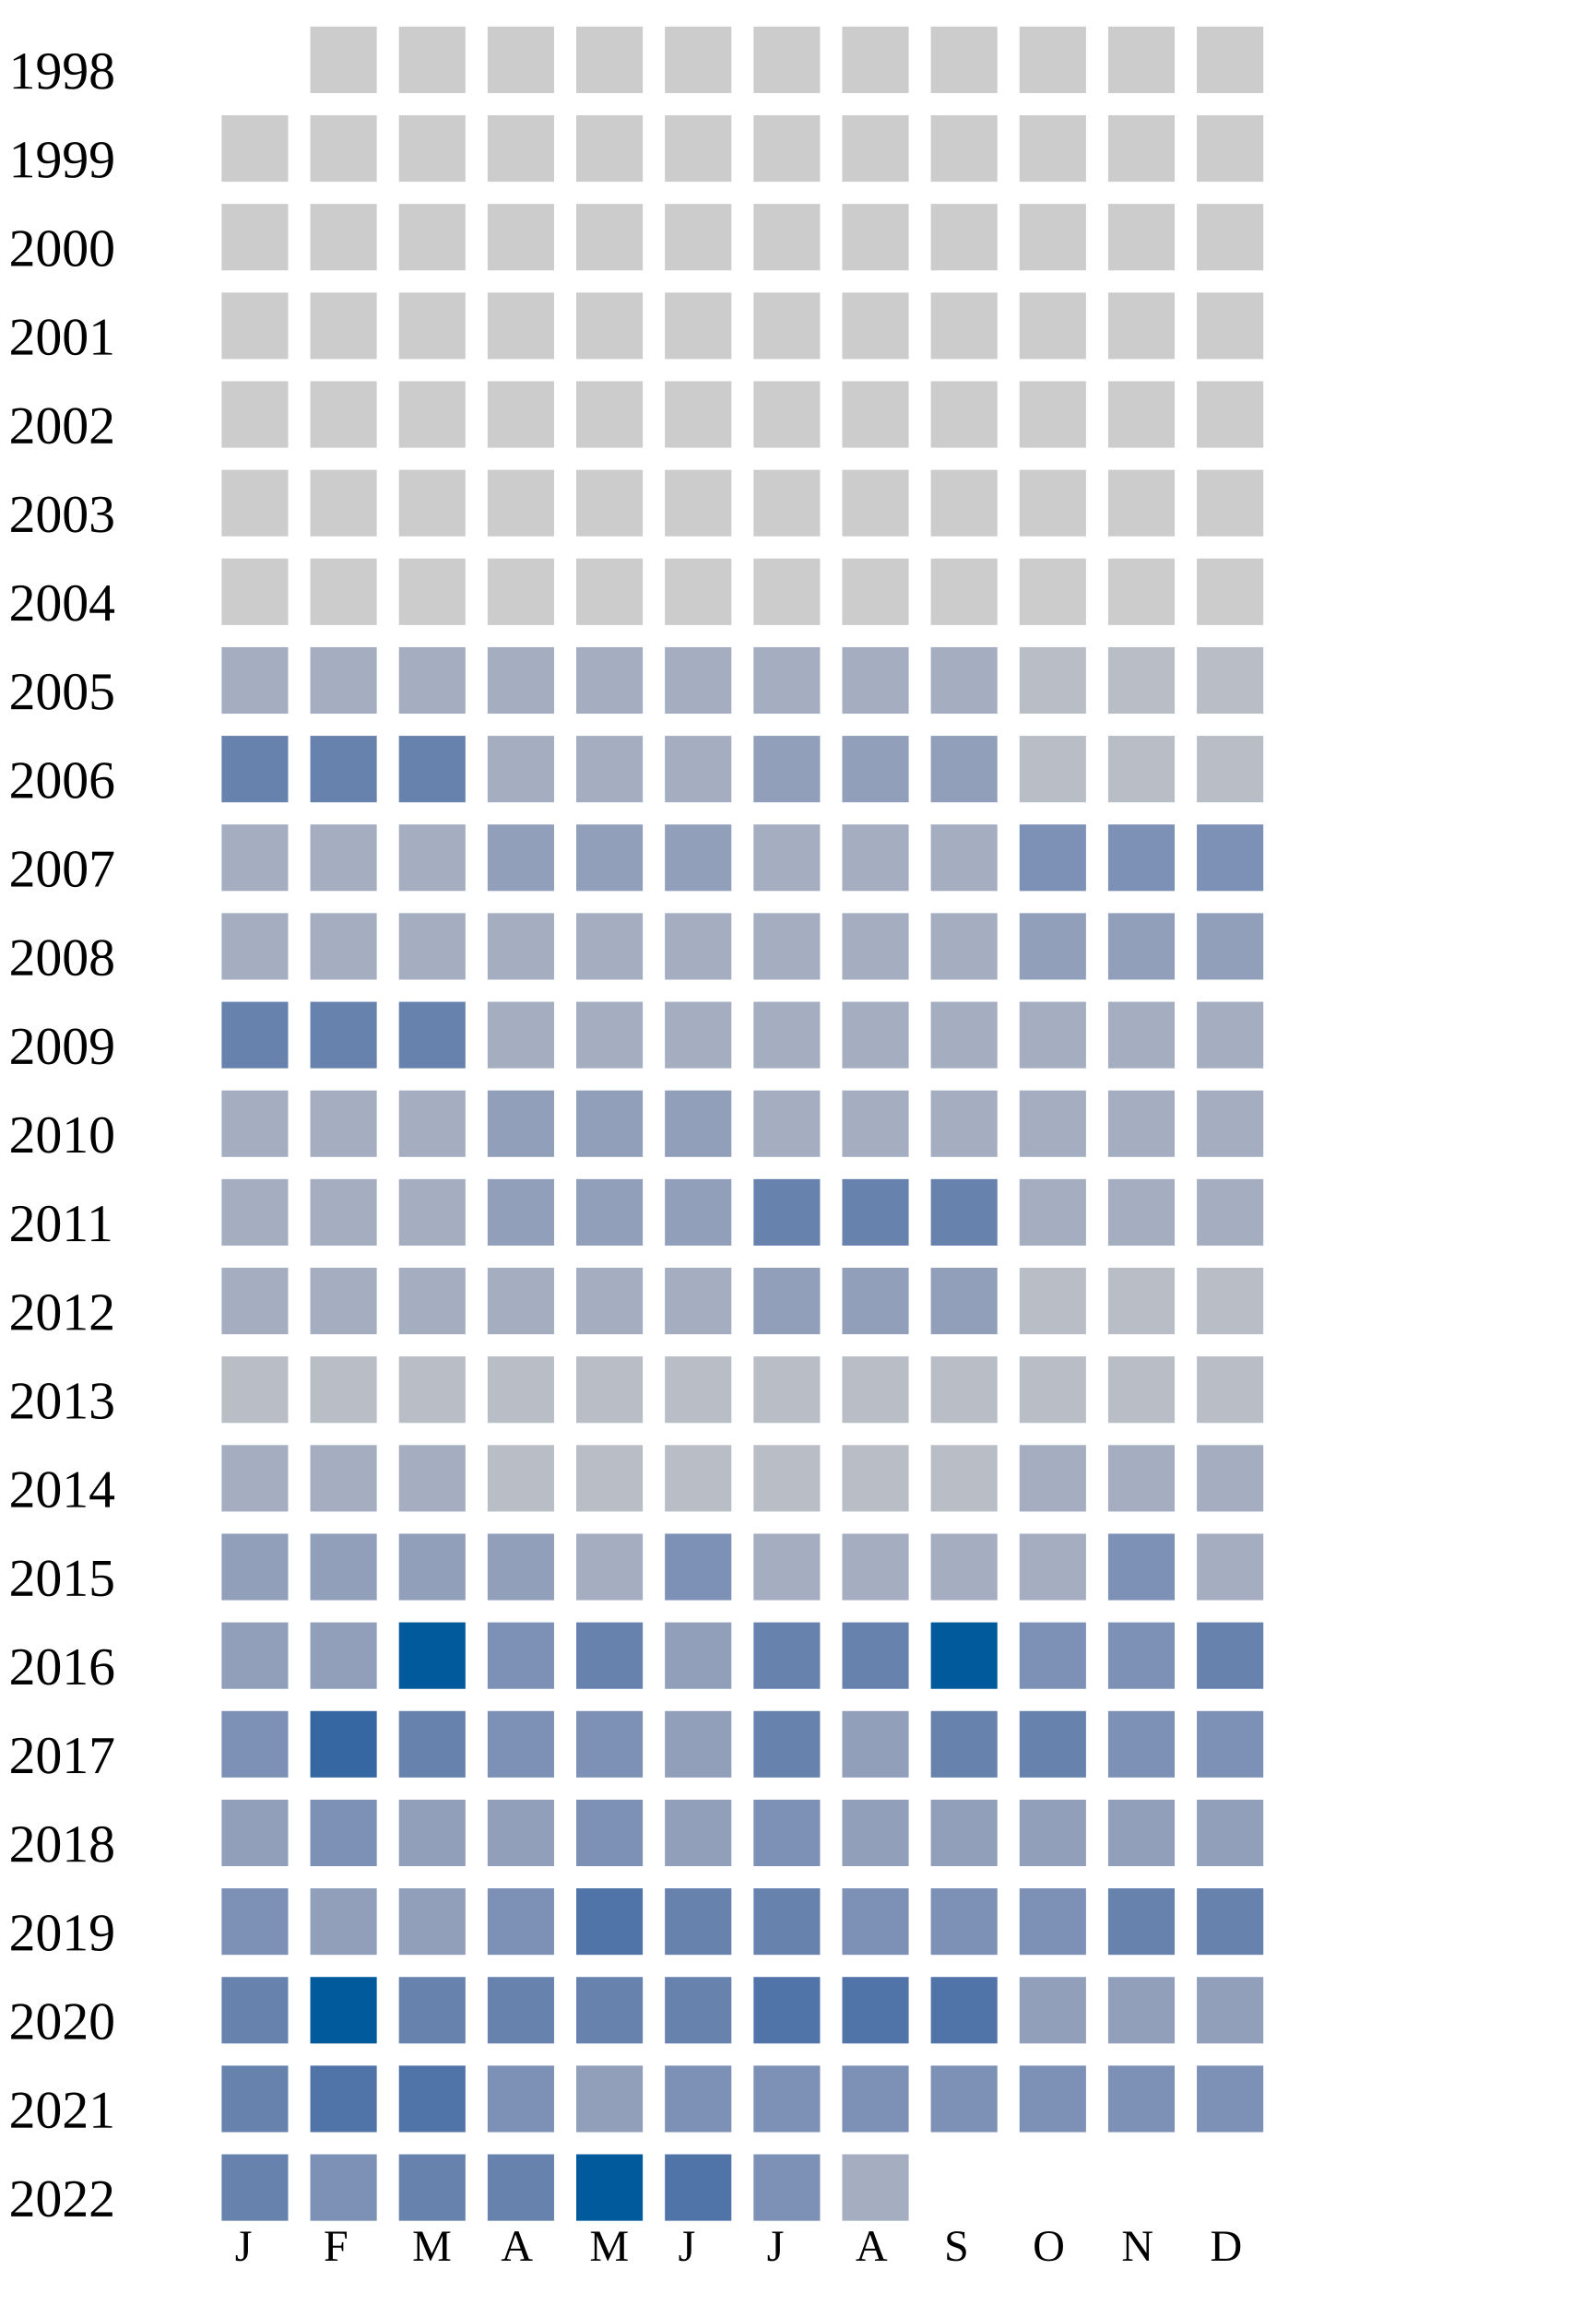
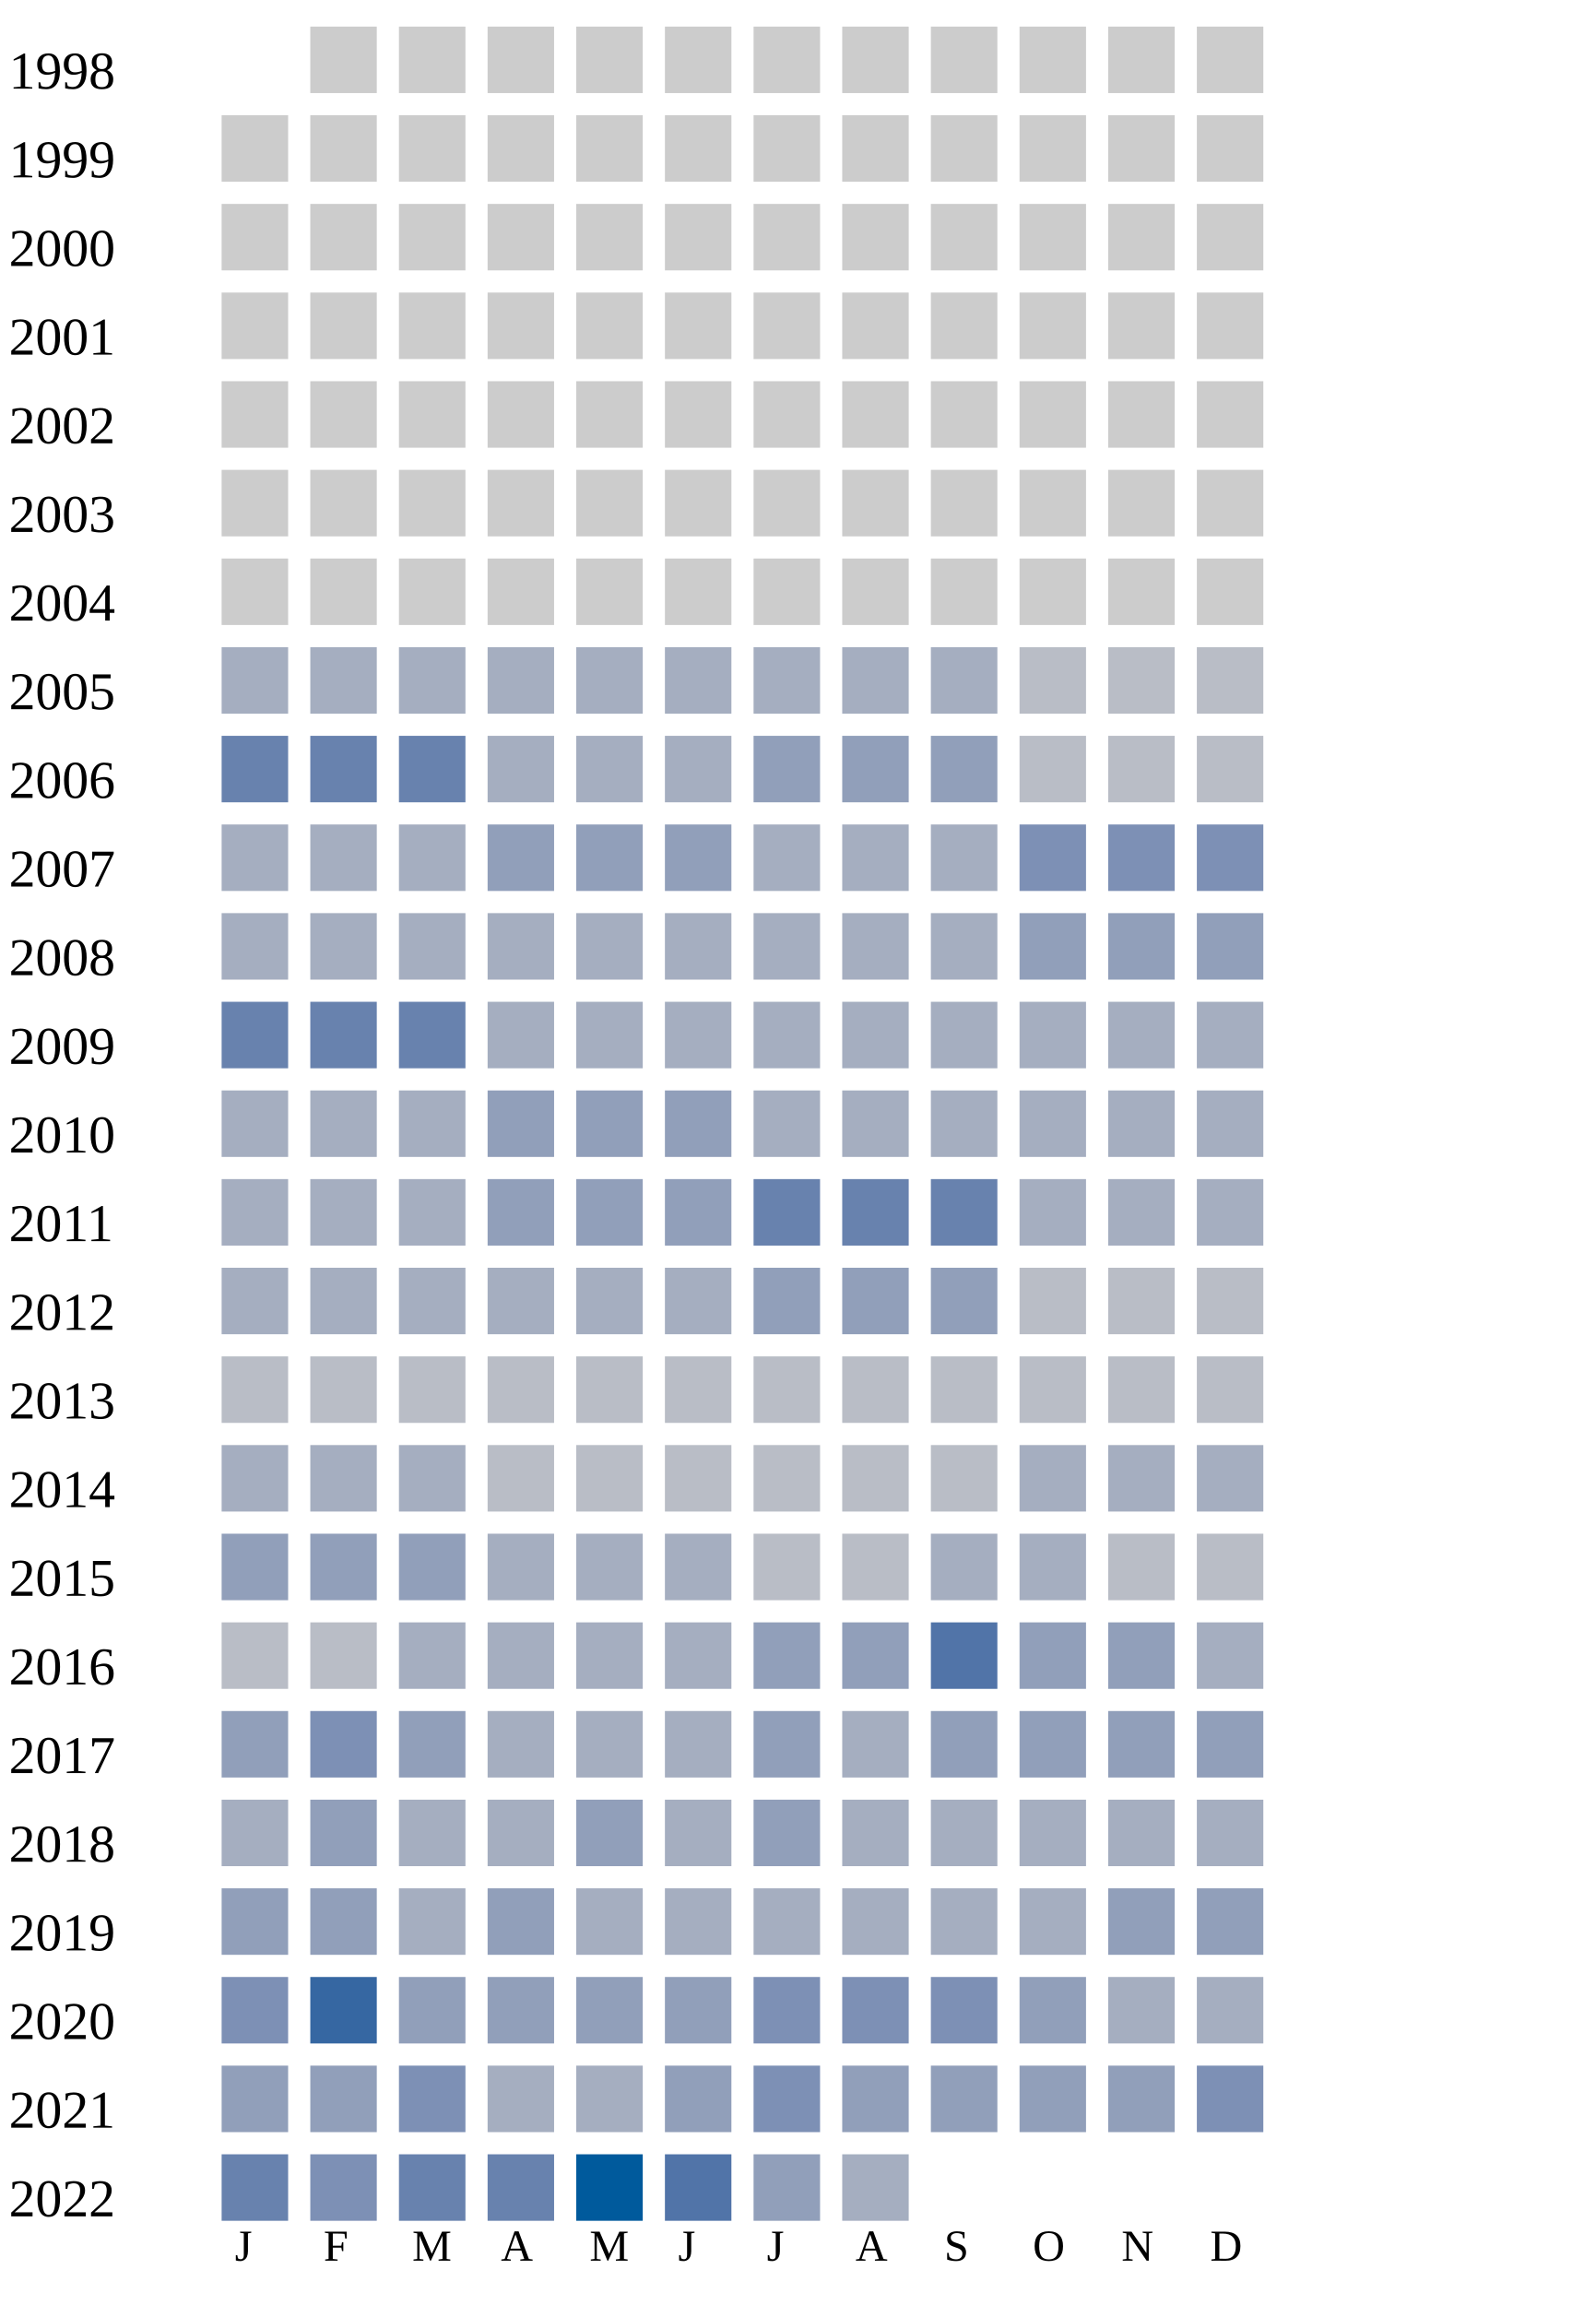
<svg xmlns="http://www.w3.org/2000/svg" width="360" height="520">
  <g transform="translate(0 0)">
    <text x="2" y="20">1998</text>
    <rect x="70" y="6" width="15" height="15" fill="#cccccc" />
    <rect x="90" y="6" width="15" height="15" fill="#cccccc" />
    <rect x="110" y="6" width="15" height="15" fill="#cccccc" />
    <rect x="130" y="6" width="15" height="15" fill="#cccccc" />
    <rect x="150" y="6" width="15" height="15" fill="#cccccc" />
    <rect x="170" y="6" width="15" height="15" fill="#cccccc" />
    <rect x="190" y="6" width="15" height="15" fill="#cccccc" />
    <rect x="210" y="6" width="15" height="15" fill="#cccccc" />
    <rect x="230" y="6" width="15" height="15" fill="#cccccc" />
    <rect x="250" y="6" width="15" height="15" fill="#cccccc" />
    <rect x="270" y="6" width="15" height="15" fill="#cccccc" />
  </g>
  <g transform="translate(0 20)">
    <text x="2" y="20">1999</text>
    <rect x="50" y="6" width="15" height="15" fill="#cccccc" />
    <rect x="70" y="6" width="15" height="15" fill="#cccccc" />
    <rect x="90" y="6" width="15" height="15" fill="#cccccc" />
    <rect x="110" y="6" width="15" height="15" fill="#cccccc" />
    <rect x="130" y="6" width="15" height="15" fill="#cccccc" />
    <rect x="150" y="6" width="15" height="15" fill="#cccccc" />
    <rect x="170" y="6" width="15" height="15" fill="#cccccc" />
    <rect x="190" y="6" width="15" height="15" fill="#cccccc" />
    <rect x="210" y="6" width="15" height="15" fill="#cccccc" />
    <rect x="230" y="6" width="15" height="15" fill="#cccccc" />
    <rect x="250" y="6" width="15" height="15" fill="#cccccc" />
    <rect x="270" y="6" width="15" height="15" fill="#cccccc" />
  </g>
  <g transform="translate(0 40)">
    <text x="2" y="20">2000</text>
    <rect x="50" y="6" width="15" height="15" fill="#cccccc" />
    <rect x="70" y="6" width="15" height="15" fill="#cccccc" />
    <rect x="90" y="6" width="15" height="15" fill="#cccccc" />
    <rect x="110" y="6" width="15" height="15" fill="#cccccc" />
    <rect x="130" y="6" width="15" height="15" fill="#cccccc" />
    <rect x="150" y="6" width="15" height="15" fill="#cccccc" />
    <rect x="170" y="6" width="15" height="15" fill="#cccccc" />
    <rect x="190" y="6" width="15" height="15" fill="#cccccc" />
    <rect x="210" y="6" width="15" height="15" fill="#cccccc" />
    <rect x="230" y="6" width="15" height="15" fill="#cccccc" />
    <rect x="250" y="6" width="15" height="15" fill="#cccccc" />
    <rect x="270" y="6" width="15" height="15" fill="#cccccc" />
  </g>
  <g transform="translate(0 60)">
    <text x="2" y="20">2001</text>
    <rect x="50" y="6" width="15" height="15" fill="#cccccc" />
    <rect x="70" y="6" width="15" height="15" fill="#cccccc" />
    <rect x="90" y="6" width="15" height="15" fill="#cccccc" />
    <rect x="110" y="6" width="15" height="15" fill="#cccccc" />
    <rect x="130" y="6" width="15" height="15" fill="#cccccc" />
    <rect x="150" y="6" width="15" height="15" fill="#cccccc" />
    <rect x="170" y="6" width="15" height="15" fill="#cccccc" />
    <rect x="190" y="6" width="15" height="15" fill="#cccccc" />
    <rect x="210" y="6" width="15" height="15" fill="#cccccc" />
    <rect x="230" y="6" width="15" height="15" fill="#cccccc" />
    <rect x="250" y="6" width="15" height="15" fill="#cccccc" />
    <rect x="270" y="6" width="15" height="15" fill="#cccccc" />
  </g>
  <g transform="translate(0 80)">
    <text x="2" y="20">2002</text>
    <rect x="50" y="6" width="15" height="15" fill="#cccccc" />
    <rect x="70" y="6" width="15" height="15" fill="#cccccc" />
    <rect x="90" y="6" width="15" height="15" fill="#cccccc" />
    <rect x="110" y="6" width="15" height="15" fill="#cccccc" />
    <rect x="130" y="6" width="15" height="15" fill="#cccccc" />
    <rect x="150" y="6" width="15" height="15" fill="#cccccc" />
    <rect x="170" y="6" width="15" height="15" fill="#cccccc" />
    <rect x="190" y="6" width="15" height="15" fill="#cccccc" />
    <rect x="210" y="6" width="15" height="15" fill="#cccccc" />
    <rect x="230" y="6" width="15" height="15" fill="#cccccc" />
    <rect x="250" y="6" width="15" height="15" fill="#cccccc" />
    <rect x="270" y="6" width="15" height="15" fill="#cccccc" />
  </g>
  <g transform="translate(0 100)">
    <text x="2" y="20">2003</text>
    <rect x="50" y="6" width="15" height="15" fill="#cccccc" />
    <rect x="70" y="6" width="15" height="15" fill="#cccccc" />
    <rect x="90" y="6" width="15" height="15" fill="#cccccc" />
    <rect x="110" y="6" width="15" height="15" fill="#cccccc" />
    <rect x="130" y="6" width="15" height="15" fill="#cccccc" />
    <rect x="150" y="6" width="15" height="15" fill="#cccccc" />
    <rect x="170" y="6" width="15" height="15" fill="#cccccc" />
    <rect x="190" y="6" width="15" height="15" fill="#cccccc" />
    <rect x="210" y="6" width="15" height="15" fill="#cccccc" />
    <rect x="230" y="6" width="15" height="15" fill="#cccccc" />
    <rect x="250" y="6" width="15" height="15" fill="#cccccc" />
    <rect x="270" y="6" width="15" height="15" fill="#cccccc" />
  </g>
  <g transform="translate(0 120)">
    <text x="2" y="20">2004</text>
    <rect x="50" y="6" width="15" height="15" fill="#cccccc" />
    <rect x="70" y="6" width="15" height="15" fill="#cccccc" />
    <rect x="90" y="6" width="15" height="15" fill="#cccccc" />
    <rect x="110" y="6" width="15" height="15" fill="#cccccc" />
    <rect x="130" y="6" width="15" height="15" fill="#cccccc" />
    <rect x="150" y="6" width="15" height="15" fill="#cccccc" />
    <rect x="170" y="6" width="15" height="15" fill="#cccccc" />
    <rect x="190" y="6" width="15" height="15" fill="#cccccc" />
    <rect x="210" y="6" width="15" height="15" fill="#cccccc" />
    <rect x="230" y="6" width="15" height="15" fill="#cccccc" />
    <rect x="250" y="6" width="15" height="15" fill="#cccccc" />
    <rect x="270" y="6" width="15" height="15" fill="#cccccc" />
  </g>
  <g transform="translate(0 140)">
    <text x="2" y="20">2005</text>
    <rect x="50" y="6" width="15" height="15" fill="#a5aec0" />
    <rect x="70" y="6" width="15" height="15" fill="#a5aec0" />
    <rect x="90" y="6" width="15" height="15" fill="#a5aec0" />
    <rect x="110" y="6" width="15" height="15" fill="#a5aec0" />
    <rect x="130" y="6" width="15" height="15" fill="#a5aec0" />
    <rect x="150" y="6" width="15" height="15" fill="#a5aec0" />
    <rect x="170" y="6" width="15" height="15" fill="#a5aec0" />
    <rect x="190" y="6" width="15" height="15" fill="#a5aec0" />
    <rect x="210" y="6" width="15" height="15" fill="#a5aec0" />
    <rect x="230" y="6" width="15" height="15" fill="#b9bdc6" />
    <rect x="250" y="6" width="15" height="15" fill="#b9bdc6" />
    <rect x="270" y="6" width="15" height="15" fill="#b9bdc6" />
  </g>
  <g transform="translate(0 160)">
    <text x="2" y="20">2006</text>
    <rect x="50" y="6" width="15" height="15" fill="#6882ae" />
    <rect x="70" y="6" width="15" height="15" fill="#6882ae" />
    <rect x="90" y="6" width="15" height="15" fill="#6882ae" />
    <rect x="110" y="6" width="15" height="15" fill="#a5aec0" />
    <rect x="130" y="6" width="15" height="15" fill="#a5aec0" />
    <rect x="150" y="6" width="15" height="15" fill="#a5aec0" />
    <rect x="170" y="6" width="15" height="15" fill="#919fba" />
    <rect x="190" y="6" width="15" height="15" fill="#919fba" />
    <rect x="210" y="6" width="15" height="15" fill="#919fba" />
    <rect x="230" y="6" width="15" height="15" fill="#b9bdc6" />
    <rect x="250" y="6" width="15" height="15" fill="#b9bdc6" />
    <rect x="270" y="6" width="15" height="15" fill="#b9bdc6" />
  </g>
  <g transform="translate(0 180)">
    <text x="2" y="20">2007</text>
    <rect x="50" y="6" width="15" height="15" fill="#a5aec0" />
    <rect x="70" y="6" width="15" height="15" fill="#a5aec0" />
    <rect x="90" y="6" width="15" height="15" fill="#a5aec0" />
    <rect x="110" y="6" width="15" height="15" fill="#919fba" />
    <rect x="130" y="6" width="15" height="15" fill="#919fba" />
    <rect x="150" y="6" width="15" height="15" fill="#919fba" />
    <rect x="170" y="6" width="15" height="15" fill="#a5aec0" />
    <rect x="190" y="6" width="15" height="15" fill="#a5aec0" />
    <rect x="210" y="6" width="15" height="15" fill="#a5aec0" />
    <rect x="230" y="6" width="15" height="15" fill="#7d90b5" />
    <rect x="250" y="6" width="15" height="15" fill="#7d90b5" />
    <rect x="270" y="6" width="15" height="15" fill="#7d90b5" />
  </g>
  <g transform="translate(0 200)">
    <text x="2" y="20">2008</text>
    <rect x="50" y="6" width="15" height="15" fill="#a5aec0" />
    <rect x="70" y="6" width="15" height="15" fill="#a5aec0" />
    <rect x="90" y="6" width="15" height="15" fill="#a5aec0" />
    <rect x="110" y="6" width="15" height="15" fill="#a5aec0" />
    <rect x="130" y="6" width="15" height="15" fill="#a5aec0" />
    <rect x="150" y="6" width="15" height="15" fill="#a5aec0" />
    <rect x="170" y="6" width="15" height="15" fill="#a5aec0" />
    <rect x="190" y="6" width="15" height="15" fill="#a5aec0" />
    <rect x="210" y="6" width="15" height="15" fill="#a5aec0" />
    <rect x="230" y="6" width="15" height="15" fill="#919fba" />
    <rect x="250" y="6" width="15" height="15" fill="#919fba" />
    <rect x="270" y="6" width="15" height="15" fill="#919fba" />
  </g>
  <g transform="translate(0 220)">
    <text x="2" y="20">2009</text>
    <rect x="50" y="6" width="15" height="15" fill="#6882ae" />
    <rect x="70" y="6" width="15" height="15" fill="#6882ae" />
    <rect x="90" y="6" width="15" height="15" fill="#6882ae" />
    <rect x="110" y="6" width="15" height="15" fill="#a5aec0" />
    <rect x="130" y="6" width="15" height="15" fill="#a5aec0" />
    <rect x="150" y="6" width="15" height="15" fill="#a5aec0" />
    <rect x="170" y="6" width="15" height="15" fill="#a5aec0" />
    <rect x="190" y="6" width="15" height="15" fill="#a5aec0" />
    <rect x="210" y="6" width="15" height="15" fill="#a5aec0" />
    <rect x="230" y="6" width="15" height="15" fill="#a5aec0" />
    <rect x="250" y="6" width="15" height="15" fill="#a5aec0" />
    <rect x="270" y="6" width="15" height="15" fill="#a5aec0" />
  </g>
  <g transform="translate(0 240)">
    <text x="2" y="20">2010</text>
    <rect x="50" y="6" width="15" height="15" fill="#a5aec0" />
    <rect x="70" y="6" width="15" height="15" fill="#a5aec0" />
    <rect x="90" y="6" width="15" height="15" fill="#a5aec0" />
    <rect x="110" y="6" width="15" height="15" fill="#919fba" />
    <rect x="130" y="6" width="15" height="15" fill="#919fba" />
    <rect x="150" y="6" width="15" height="15" fill="#919fba" />
    <rect x="170" y="6" width="15" height="15" fill="#a5aec0" />
    <rect x="190" y="6" width="15" height="15" fill="#a5aec0" />
    <rect x="210" y="6" width="15" height="15" fill="#a5aec0" />
    <rect x="230" y="6" width="15" height="15" fill="#a5aec0" />
    <rect x="250" y="6" width="15" height="15" fill="#a5aec0" />
    <rect x="270" y="6" width="15" height="15" fill="#a5aec0" />
  </g>
  <g transform="translate(0 260)">
    <text x="2" y="20">2011</text>
    <rect x="50" y="6" width="15" height="15" fill="#a5aec0" />
    <rect x="70" y="6" width="15" height="15" fill="#a5aec0" />
    <rect x="90" y="6" width="15" height="15" fill="#a5aec0" />
    <rect x="110" y="6" width="15" height="15" fill="#919fba" />
    <rect x="130" y="6" width="15" height="15" fill="#919fba" />
    <rect x="150" y="6" width="15" height="15" fill="#919fba" />
    <rect x="170" y="6" width="15" height="15" fill="#6882ae" />
    <rect x="190" y="6" width="15" height="15" fill="#6882ae" />
    <rect x="210" y="6" width="15" height="15" fill="#6882ae" />
    <rect x="230" y="6" width="15" height="15" fill="#a5aec0" />
    <rect x="250" y="6" width="15" height="15" fill="#a5aec0" />
    <rect x="270" y="6" width="15" height="15" fill="#a5aec0" />
  </g>
  <g transform="translate(0 280)">
    <text x="2" y="20">2012</text>
    <rect x="50" y="6" width="15" height="15" fill="#a5aec0" />
    <rect x="70" y="6" width="15" height="15" fill="#a5aec0" />
    <rect x="90" y="6" width="15" height="15" fill="#a5aec0" />
    <rect x="110" y="6" width="15" height="15" fill="#a5aec0" />
    <rect x="130" y="6" width="15" height="15" fill="#a5aec0" />
    <rect x="150" y="6" width="15" height="15" fill="#a5aec0" />
    <rect x="170" y="6" width="15" height="15" fill="#919fba" />
    <rect x="190" y="6" width="15" height="15" fill="#919fba" />
    <rect x="210" y="6" width="15" height="15" fill="#919fba" />
    <rect x="230" y="6" width="15" height="15" fill="#b9bdc6" />
    <rect x="250" y="6" width="15" height="15" fill="#b9bdc6" />
    <rect x="270" y="6" width="15" height="15" fill="#b9bdc6" />
  </g>
  <g transform="translate(0 300)">
    <text x="2" y="20">2013</text>
    <rect x="50" y="6" width="15" height="15" fill="#b9bdc6" />
    <rect x="70" y="6" width="15" height="15" fill="#b9bdc6" />
    <rect x="90" y="6" width="15" height="15" fill="#b9bdc6" />
    <rect x="110" y="6" width="15" height="15" fill="#b9bdc6" />
    <rect x="130" y="6" width="15" height="15" fill="#b9bdc6" />
    <rect x="150" y="6" width="15" height="15" fill="#b9bdc6" />
    <rect x="170" y="6" width="15" height="15" fill="#b9bdc6" />
    <rect x="190" y="6" width="15" height="15" fill="#b9bdc6" />
    <rect x="210" y="6" width="15" height="15" fill="#b9bdc6" />
    <rect x="230" y="6" width="15" height="15" fill="#b9bdc6" />
    <rect x="250" y="6" width="15" height="15" fill="#b9bdc6" />
    <rect x="270" y="6" width="15" height="15" fill="#b9bdc6" />
  </g>
  <g transform="translate(0 320)">
    <text x="2" y="20">2014</text>
    <rect x="50" y="6" width="15" height="15" fill="#a5aec0" />
    <rect x="70" y="6" width="15" height="15" fill="#a5aec0" />
    <rect x="90" y="6" width="15" height="15" fill="#a5aec0" />
    <rect x="110" y="6" width="15" height="15" fill="#b9bdc6" />
    <rect x="130" y="6" width="15" height="15" fill="#b9bdc6" />
    <rect x="150" y="6" width="15" height="15" fill="#b9bdc6" />
    <rect x="170" y="6" width="15" height="15" fill="#b9bdc6" />
    <rect x="190" y="6" width="15" height="15" fill="#b9bdc6" />
    <rect x="210" y="6" width="15" height="15" fill="#b9bdc6" />
    <rect x="230" y="6" width="15" height="15" fill="#a5aec0" />
    <rect x="250" y="6" width="15" height="15" fill="#a5aec0" />
    <rect x="270" y="6" width="15" height="15" fill="#a5aec0" />
  </g>
  <g transform="translate(0 340)">
    <text x="2" y="20">2015</text>
    <rect x="50" y="6" width="15" height="15" fill="#919fba" />
    <rect x="70" y="6" width="15" height="15" fill="#919fba" />
    <rect x="90" y="6" width="15" height="15" fill="#919fba" />
-     <rect x="110" y="6" width="15" height="15" fill="#919fba" />
-     <rect x="130" y="6" width="15" height="15" fill="#a5aec0" />
-     <rect x="150" y="6" width="15" height="15" fill="#7d90b5" />
-     <rect x="170" y="6" width="15" height="15" fill="#a5aec0" />
-     <rect x="190" y="6" width="15" height="15" fill="#a5aec0" />
-     <rect x="210" y="6" width="15" height="15" fill="#a5aec0" />
-     <rect x="230" y="6" width="15" height="15" fill="#a5aec0" />
-     <rect x="250" y="6" width="15" height="15" fill="#7d90b5" />
-     <rect x="270" y="6" width="15" height="15" fill="#a5aec0" />
+     <rect x="110" y="6" width="15" height="15" fill="#a5aec0" />
+     <rect x="130" y="6" width="15" height="15" fill="#a5aec0" />
+     <rect x="150" y="6" width="15" height="15" fill="#a5aec0" />
+     <rect x="170" y="6" width="15" height="15" fill="#b9bdc6" />
+     <rect x="190" y="6" width="15" height="15" fill="#b9bdc6" />
+     <rect x="210" y="6" width="15" height="15" fill="#a5aec0" />
+     <rect x="230" y="6" width="15" height="15" fill="#a5aec0" />
+     <rect x="250" y="6" width="15" height="15" fill="#b9bdc6" />
+     <rect x="270" y="6" width="15" height="15" fill="#b9bdc6" />
  </g>
  <g transform="translate(0 360)">
    <text x="2" y="20">2016</text>
-     <rect x="50" y="6" width="15" height="15" fill="#919fba" />
-     <rect x="70" y="6" width="15" height="15" fill="#919fba" />
-     <rect x="90" y="6" width="15" height="15" fill="#005a9c" />
-     <rect x="110" y="6" width="15" height="15" fill="#7d90b5" />
-     <rect x="130" y="6" width="15" height="15" fill="#6882ae" />
-     <rect x="150" y="6" width="15" height="15" fill="#919fba" />
-     <rect x="170" y="6" width="15" height="15" fill="#6882ae" />
-     <rect x="190" y="6" width="15" height="15" fill="#6882ae" />
-     <rect x="210" y="6" width="15" height="15" fill="#005a9c" />
-     <rect x="230" y="6" width="15" height="15" fill="#7d90b5" />
-     <rect x="250" y="6" width="15" height="15" fill="#7d90b5" />
-     <rect x="270" y="6" width="15" height="15" fill="#6882ae" />
+     <rect x="50" y="6" width="15" height="15" fill="#b9bdc6" />
+     <rect x="70" y="6" width="15" height="15" fill="#b9bdc6" />
+     <rect x="90" y="6" width="15" height="15" fill="#a5aec0" />
+     <rect x="110" y="6" width="15" height="15" fill="#a5aec0" />
+     <rect x="130" y="6" width="15" height="15" fill="#a5aec0" />
+     <rect x="150" y="6" width="15" height="15" fill="#a5aec0" />
+     <rect x="170" y="6" width="15" height="15" fill="#919fba" />
+     <rect x="190" y="6" width="15" height="15" fill="#919fba" />
+     <rect x="210" y="6" width="15" height="15" fill="#5174a8" />
+     <rect x="230" y="6" width="15" height="15" fill="#919fba" />
+     <rect x="250" y="6" width="15" height="15" fill="#919fba" />
+     <rect x="270" y="6" width="15" height="15" fill="#a5aec0" />
  </g>
  <g transform="translate(0 380)">
    <text x="2" y="20">2017</text>
-     <rect x="50" y="6" width="15" height="15" fill="#7d90b5" />
-     <rect x="70" y="6" width="15" height="15" fill="#3667a2" />
-     <rect x="90" y="6" width="15" height="15" fill="#6882ae" />
-     <rect x="110" y="6" width="15" height="15" fill="#7d90b5" />
-     <rect x="130" y="6" width="15" height="15" fill="#7d90b5" />
-     <rect x="150" y="6" width="15" height="15" fill="#919fba" />
-     <rect x="170" y="6" width="15" height="15" fill="#6882ae" />
-     <rect x="190" y="6" width="15" height="15" fill="#919fba" />
-     <rect x="210" y="6" width="15" height="15" fill="#6882ae" />
-     <rect x="230" y="6" width="15" height="15" fill="#6882ae" />
-     <rect x="250" y="6" width="15" height="15" fill="#7d90b5" />
-     <rect x="270" y="6" width="15" height="15" fill="#7d90b5" />
-   </g>
-   <g transform="translate(0 400)">
-     <text x="2" y="20">2018</text>
    <rect x="50" y="6" width="15" height="15" fill="#919fba" />
    <rect x="70" y="6" width="15" height="15" fill="#7d90b5" />
    <rect x="90" y="6" width="15" height="15" fill="#919fba" />
-     <rect x="110" y="6" width="15" height="15" fill="#919fba" />
-     <rect x="130" y="6" width="15" height="15" fill="#7d90b5" />
+     <rect x="110" y="6" width="15" height="15" fill="#a5aec0" />
+     <rect x="130" y="6" width="15" height="15" fill="#a5aec0" />
+     <rect x="150" y="6" width="15" height="15" fill="#a5aec0" />
+     <rect x="170" y="6" width="15" height="15" fill="#919fba" />
+     <rect x="190" y="6" width="15" height="15" fill="#a5aec0" />
+     <rect x="210" y="6" width="15" height="15" fill="#919fba" />
+     <rect x="230" y="6" width="15" height="15" fill="#919fba" />
+     <rect x="250" y="6" width="15" height="15" fill="#919fba" />
+     <rect x="270" y="6" width="15" height="15" fill="#919fba" />
+   </g>
+   <g transform="translate(0 400)">
+     <text x="2" y="20">2018</text>
+     <rect x="50" y="6" width="15" height="15" fill="#a5aec0" />
+     <rect x="70" y="6" width="15" height="15" fill="#919fba" />
+     <rect x="90" y="6" width="15" height="15" fill="#a5aec0" />
+     <rect x="110" y="6" width="15" height="15" fill="#a5aec0" />
+     <rect x="130" y="6" width="15" height="15" fill="#919fba" />
+     <rect x="150" y="6" width="15" height="15" fill="#a5aec0" />
+     <rect x="170" y="6" width="15" height="15" fill="#919fba" />
+     <rect x="190" y="6" width="15" height="15" fill="#a5aec0" />
+     <rect x="210" y="6" width="15" height="15" fill="#a5aec0" />
+     <rect x="230" y="6" width="15" height="15" fill="#a5aec0" />
+     <rect x="250" y="6" width="15" height="15" fill="#a5aec0" />
+     <rect x="270" y="6" width="15" height="15" fill="#a5aec0" />
+   </g>
+   <g transform="translate(0 420)">
+     <text x="2" y="20">2019</text>
+     <rect x="50" y="6" width="15" height="15" fill="#919fba" />
+     <rect x="70" y="6" width="15" height="15" fill="#919fba" />
+     <rect x="90" y="6" width="15" height="15" fill="#a5aec0" />
+     <rect x="110" y="6" width="15" height="15" fill="#919fba" />
+     <rect x="130" y="6" width="15" height="15" fill="#a5aec0" />
+     <rect x="150" y="6" width="15" height="15" fill="#a5aec0" />
+     <rect x="170" y="6" width="15" height="15" fill="#a5aec0" />
+     <rect x="190" y="6" width="15" height="15" fill="#a5aec0" />
+     <rect x="210" y="6" width="15" height="15" fill="#a5aec0" />
+     <rect x="230" y="6" width="15" height="15" fill="#a5aec0" />
+     <rect x="250" y="6" width="15" height="15" fill="#919fba" />
+     <rect x="270" y="6" width="15" height="15" fill="#919fba" />
+   </g>
+   <g transform="translate(0 440)">
+     <text x="2" y="20">2020</text>
+     <rect x="50" y="6" width="15" height="15" fill="#7d90b5" />
+     <rect x="70" y="6" width="15" height="15" fill="#3667a2" />
+     <rect x="90" y="6" width="15" height="15" fill="#919fba" />
+     <rect x="110" y="6" width="15" height="15" fill="#919fba" />
+     <rect x="130" y="6" width="15" height="15" fill="#919fba" />
+     <rect x="150" y="6" width="15" height="15" fill="#919fba" />
+     <rect x="170" y="6" width="15" height="15" fill="#7d90b5" />
+     <rect x="190" y="6" width="15" height="15" fill="#7d90b5" />
+     <rect x="210" y="6" width="15" height="15" fill="#7d90b5" />
+     <rect x="230" y="6" width="15" height="15" fill="#919fba" />
+     <rect x="250" y="6" width="15" height="15" fill="#a5aec0" />
+     <rect x="270" y="6" width="15" height="15" fill="#a5aec0" />
+   </g>
+   <g transform="translate(0 460)">
+     <text x="2" y="20">2021</text>
+     <rect x="50" y="6" width="15" height="15" fill="#919fba" />
+     <rect x="70" y="6" width="15" height="15" fill="#919fba" />
+     <rect x="90" y="6" width="15" height="15" fill="#7d90b5" />
+     <rect x="110" y="6" width="15" height="15" fill="#a5aec0" />
+     <rect x="130" y="6" width="15" height="15" fill="#a5aec0" />
    <rect x="150" y="6" width="15" height="15" fill="#919fba" />
    <rect x="170" y="6" width="15" height="15" fill="#7d90b5" />
    <rect x="190" y="6" width="15" height="15" fill="#919fba" />
    <rect x="210" y="6" width="15" height="15" fill="#919fba" />
    <rect x="230" y="6" width="15" height="15" fill="#919fba" />
    <rect x="250" y="6" width="15" height="15" fill="#919fba" />
-     <rect x="270" y="6" width="15" height="15" fill="#919fba" />
-   </g>
-   <g transform="translate(0 420)">
-     <text x="2" y="20">2019</text>
-     <rect x="50" y="6" width="15" height="15" fill="#7d90b5" />
-     <rect x="70" y="6" width="15" height="15" fill="#919fba" />
-     <rect x="90" y="6" width="15" height="15" fill="#919fba" />
-     <rect x="110" y="6" width="15" height="15" fill="#7d90b5" />
-     <rect x="130" y="6" width="15" height="15" fill="#5174a8" />
-     <rect x="150" y="6" width="15" height="15" fill="#6882ae" />
-     <rect x="170" y="6" width="15" height="15" fill="#6882ae" />
-     <rect x="190" y="6" width="15" height="15" fill="#7d90b5" />
-     <rect x="210" y="6" width="15" height="15" fill="#7d90b5" />
-     <rect x="230" y="6" width="15" height="15" fill="#7d90b5" />
-     <rect x="250" y="6" width="15" height="15" fill="#6882ae" />
-     <rect x="270" y="6" width="15" height="15" fill="#6882ae" />
-   </g>
-   <g transform="translate(0 440)">
-     <text x="2" y="20">2020</text>
-     <rect x="50" y="6" width="15" height="15" fill="#6882ae" />
-     <rect x="70" y="6" width="15" height="15" fill="#005a9c" />
-     <rect x="90" y="6" width="15" height="15" fill="#6882ae" />
-     <rect x="110" y="6" width="15" height="15" fill="#6882ae" />
-     <rect x="130" y="6" width="15" height="15" fill="#6882ae" />
-     <rect x="150" y="6" width="15" height="15" fill="#6882ae" />
-     <rect x="170" y="6" width="15" height="15" fill="#5174a8" />
-     <rect x="190" y="6" width="15" height="15" fill="#5174a8" />
-     <rect x="210" y="6" width="15" height="15" fill="#5174a8" />
-     <rect x="230" y="6" width="15" height="15" fill="#919fba" />
-     <rect x="250" y="6" width="15" height="15" fill="#919fba" />
-     <rect x="270" y="6" width="15" height="15" fill="#919fba" />
-   </g>
-   <g transform="translate(0 460)">
-     <text x="2" y="20">2021</text>
-     <rect x="50" y="6" width="15" height="15" fill="#6882ae" />
-     <rect x="70" y="6" width="15" height="15" fill="#5174a8" />
-     <rect x="90" y="6" width="15" height="15" fill="#5174a8" />
-     <rect x="110" y="6" width="15" height="15" fill="#7d90b5" />
-     <rect x="130" y="6" width="15" height="15" fill="#919fba" />
-     <rect x="150" y="6" width="15" height="15" fill="#7d90b5" />
-     <rect x="170" y="6" width="15" height="15" fill="#7d90b5" />
-     <rect x="190" y="6" width="15" height="15" fill="#7d90b5" />
-     <rect x="210" y="6" width="15" height="15" fill="#7d90b5" />
-     <rect x="230" y="6" width="15" height="15" fill="#7d90b5" />
-     <rect x="250" y="6" width="15" height="15" fill="#7d90b5" />
    <rect x="270" y="6" width="15" height="15" fill="#7d90b5" />
  </g>
  <g transform="translate(0 480)">
    <text x="2" y="20">2022</text>
    <rect x="50" y="6" width="15" height="15" fill="#6882ae" />
    <rect x="70" y="6" width="15" height="15" fill="#7d90b5" />
    <rect x="90" y="6" width="15" height="15" fill="#6882ae" />
    <rect x="110" y="6" width="15" height="15" fill="#6882ae" />
    <rect x="130" y="6" width="15" height="15" fill="#005a9c" />
    <rect x="150" y="6" width="15" height="15" fill="#5174a8" />
-     <rect x="170" y="6" width="15" height="15" fill="#7d90b5" />
+     <rect x="170" y="6" width="15" height="15" fill="#919fba" />
    <rect x="190" y="6" width="15" height="15" fill="#a5aec0" />
  </g>
  <text style="font-size: 10px; text-align: center" x="53" y="510">J</text>
  <text style="font-size: 10px; text-align: center" x="73" y="510">F</text>
  <text style="font-size: 10px; text-align: center" x="93" y="510">M</text>
  <text style="font-size: 10px; text-align: center" x="113" y="510">A</text>
  <text style="font-size: 10px; text-align: center" x="133" y="510">M</text>
  <text style="font-size: 10px; text-align: center" x="153" y="510">J</text>
  <text style="font-size: 10px; text-align: center" x="173" y="510">J</text>
  <text style="font-size: 10px; text-align: center" x="193" y="510">A</text>
  <text style="font-size: 10px; text-align: center" x="213" y="510">S</text>
  <text style="font-size: 10px; text-align: center" x="233" y="510">O</text>
  <text style="font-size: 10px; text-align: center" x="253" y="510">N</text>
  <text style="font-size: 10px; text-align: center" x="273" y="510">D</text>
  <text style="font-size: 10px;" x="155" y="529">Less</text>
  <rect fill="#b9bdc6" width="10" height="10" x="180" y="520" />
  <rect fill="#919fba" width="10" height="10" x="195" y="520" />
  <rect fill="#6882ae" width="10" height="10" x="210" y="520" />
  <rect fill="#005a9c" width="10" height="10" x="225" y="520" />
  <text x="240" y="529" style="font-size: 10px;">More</text>
</svg>
